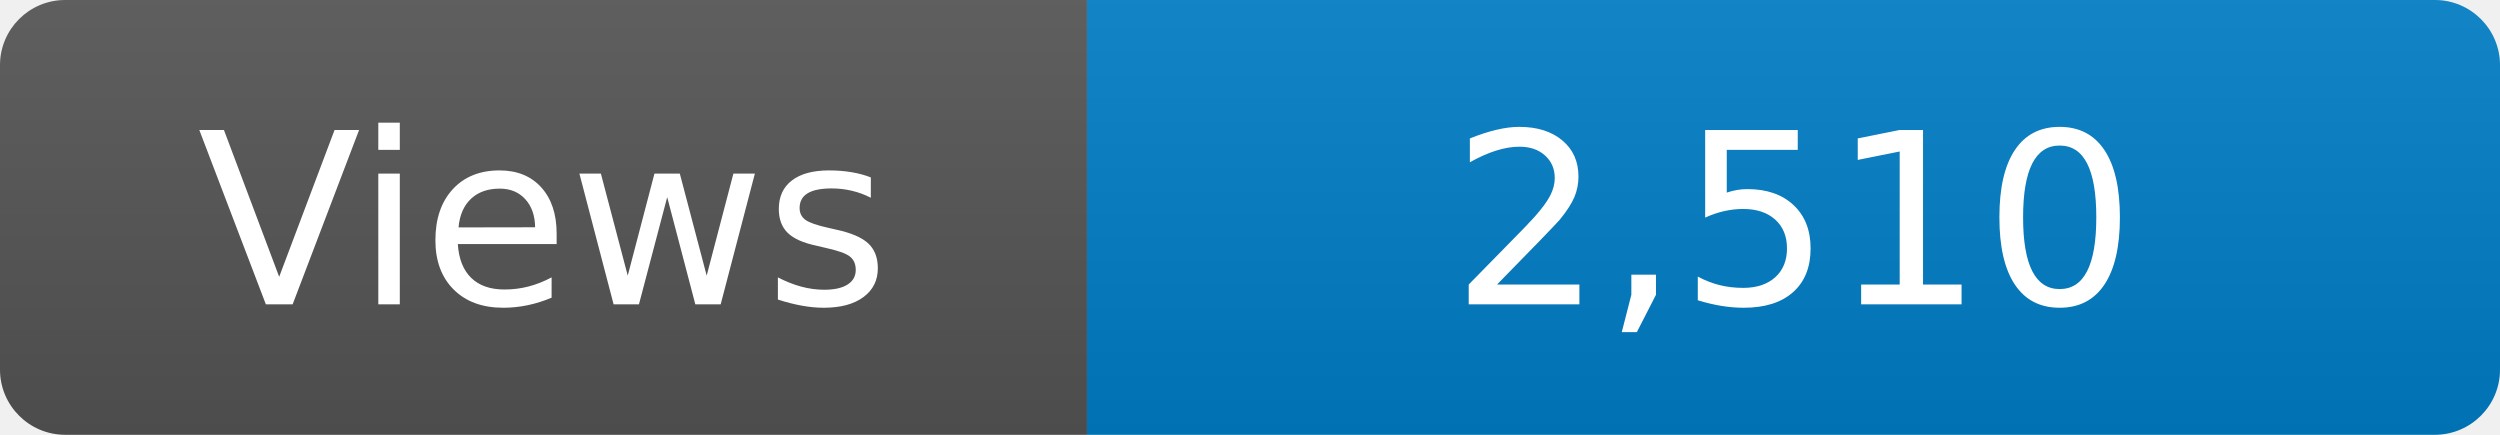
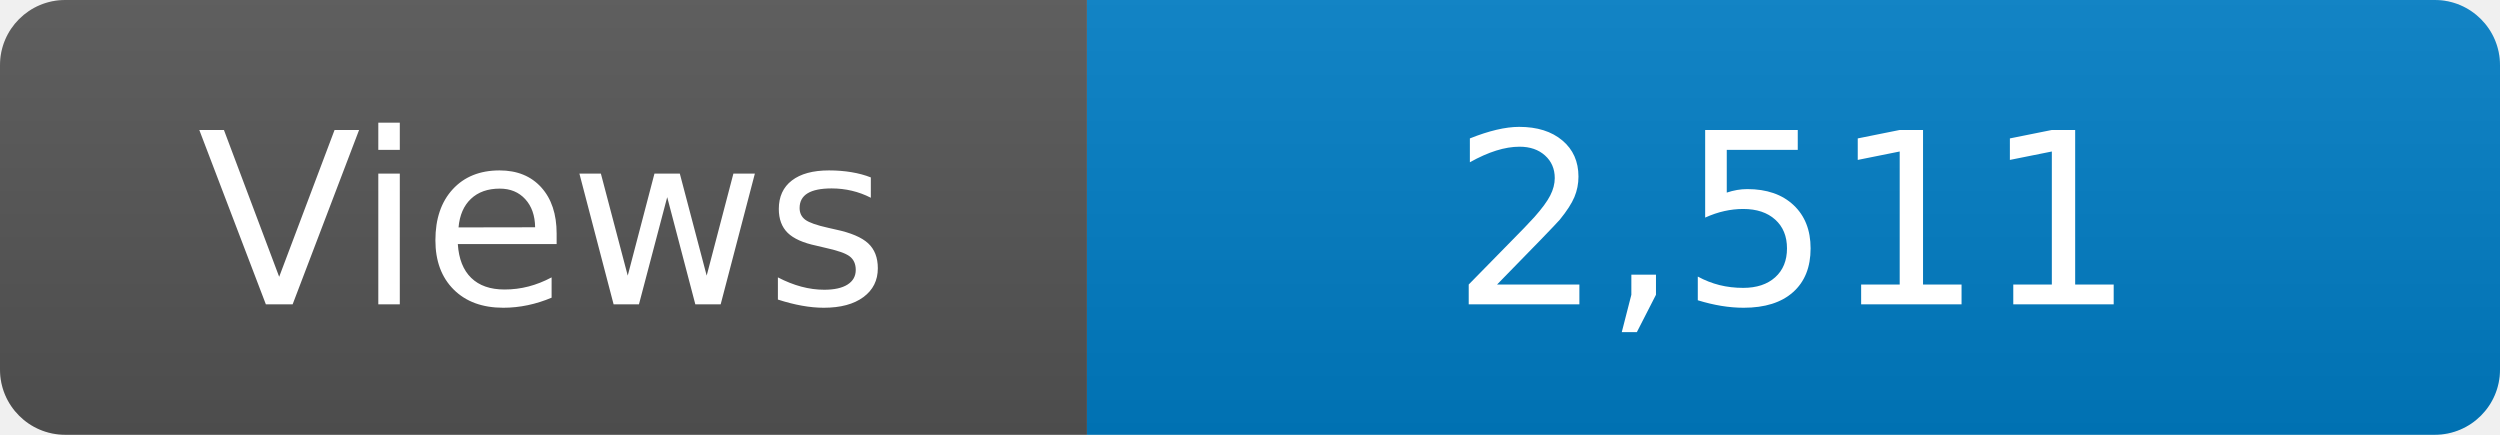
<svg xmlns="http://www.w3.org/2000/svg" width="115" height="20" role="img" aria-label="Maintained?: yes">
  <linearGradient id="s" x2="0" y2="100%">
    <stop offset="0" stop-color="#bbb" stop-opacity=".1" />
    <stop offset="1" stop-opacity=".1" />
  </linearGradient>
  <clipPath id="r">
    <rect width="115" height="20" rx="3" fill="#fff" />
  </clipPath>
  <g clip-path="url(#r)">
    <rect width="50" height="20" fill="#555" />
    <rect x="50" width="160" height="20" fill="#007ec6" />
    <rect width="115" height="20" fill="url(#s)" />
  </g>
  <g fill="#fff" text-anchor="middle" font-family="Verdana,Geneva,DejaVu Sans,sans-serif" font-size="110">
    <text x="250" y="140" transform="scale(.1)" fill="#fff">Views</text>
-     <text x="825" y="140" transform="scale(.1)" fill="#fff">2,510</text>
+     <text x="825" y="140" transform="scale(.1)" fill="#fff">2,511</text>
  </g>
</svg>
